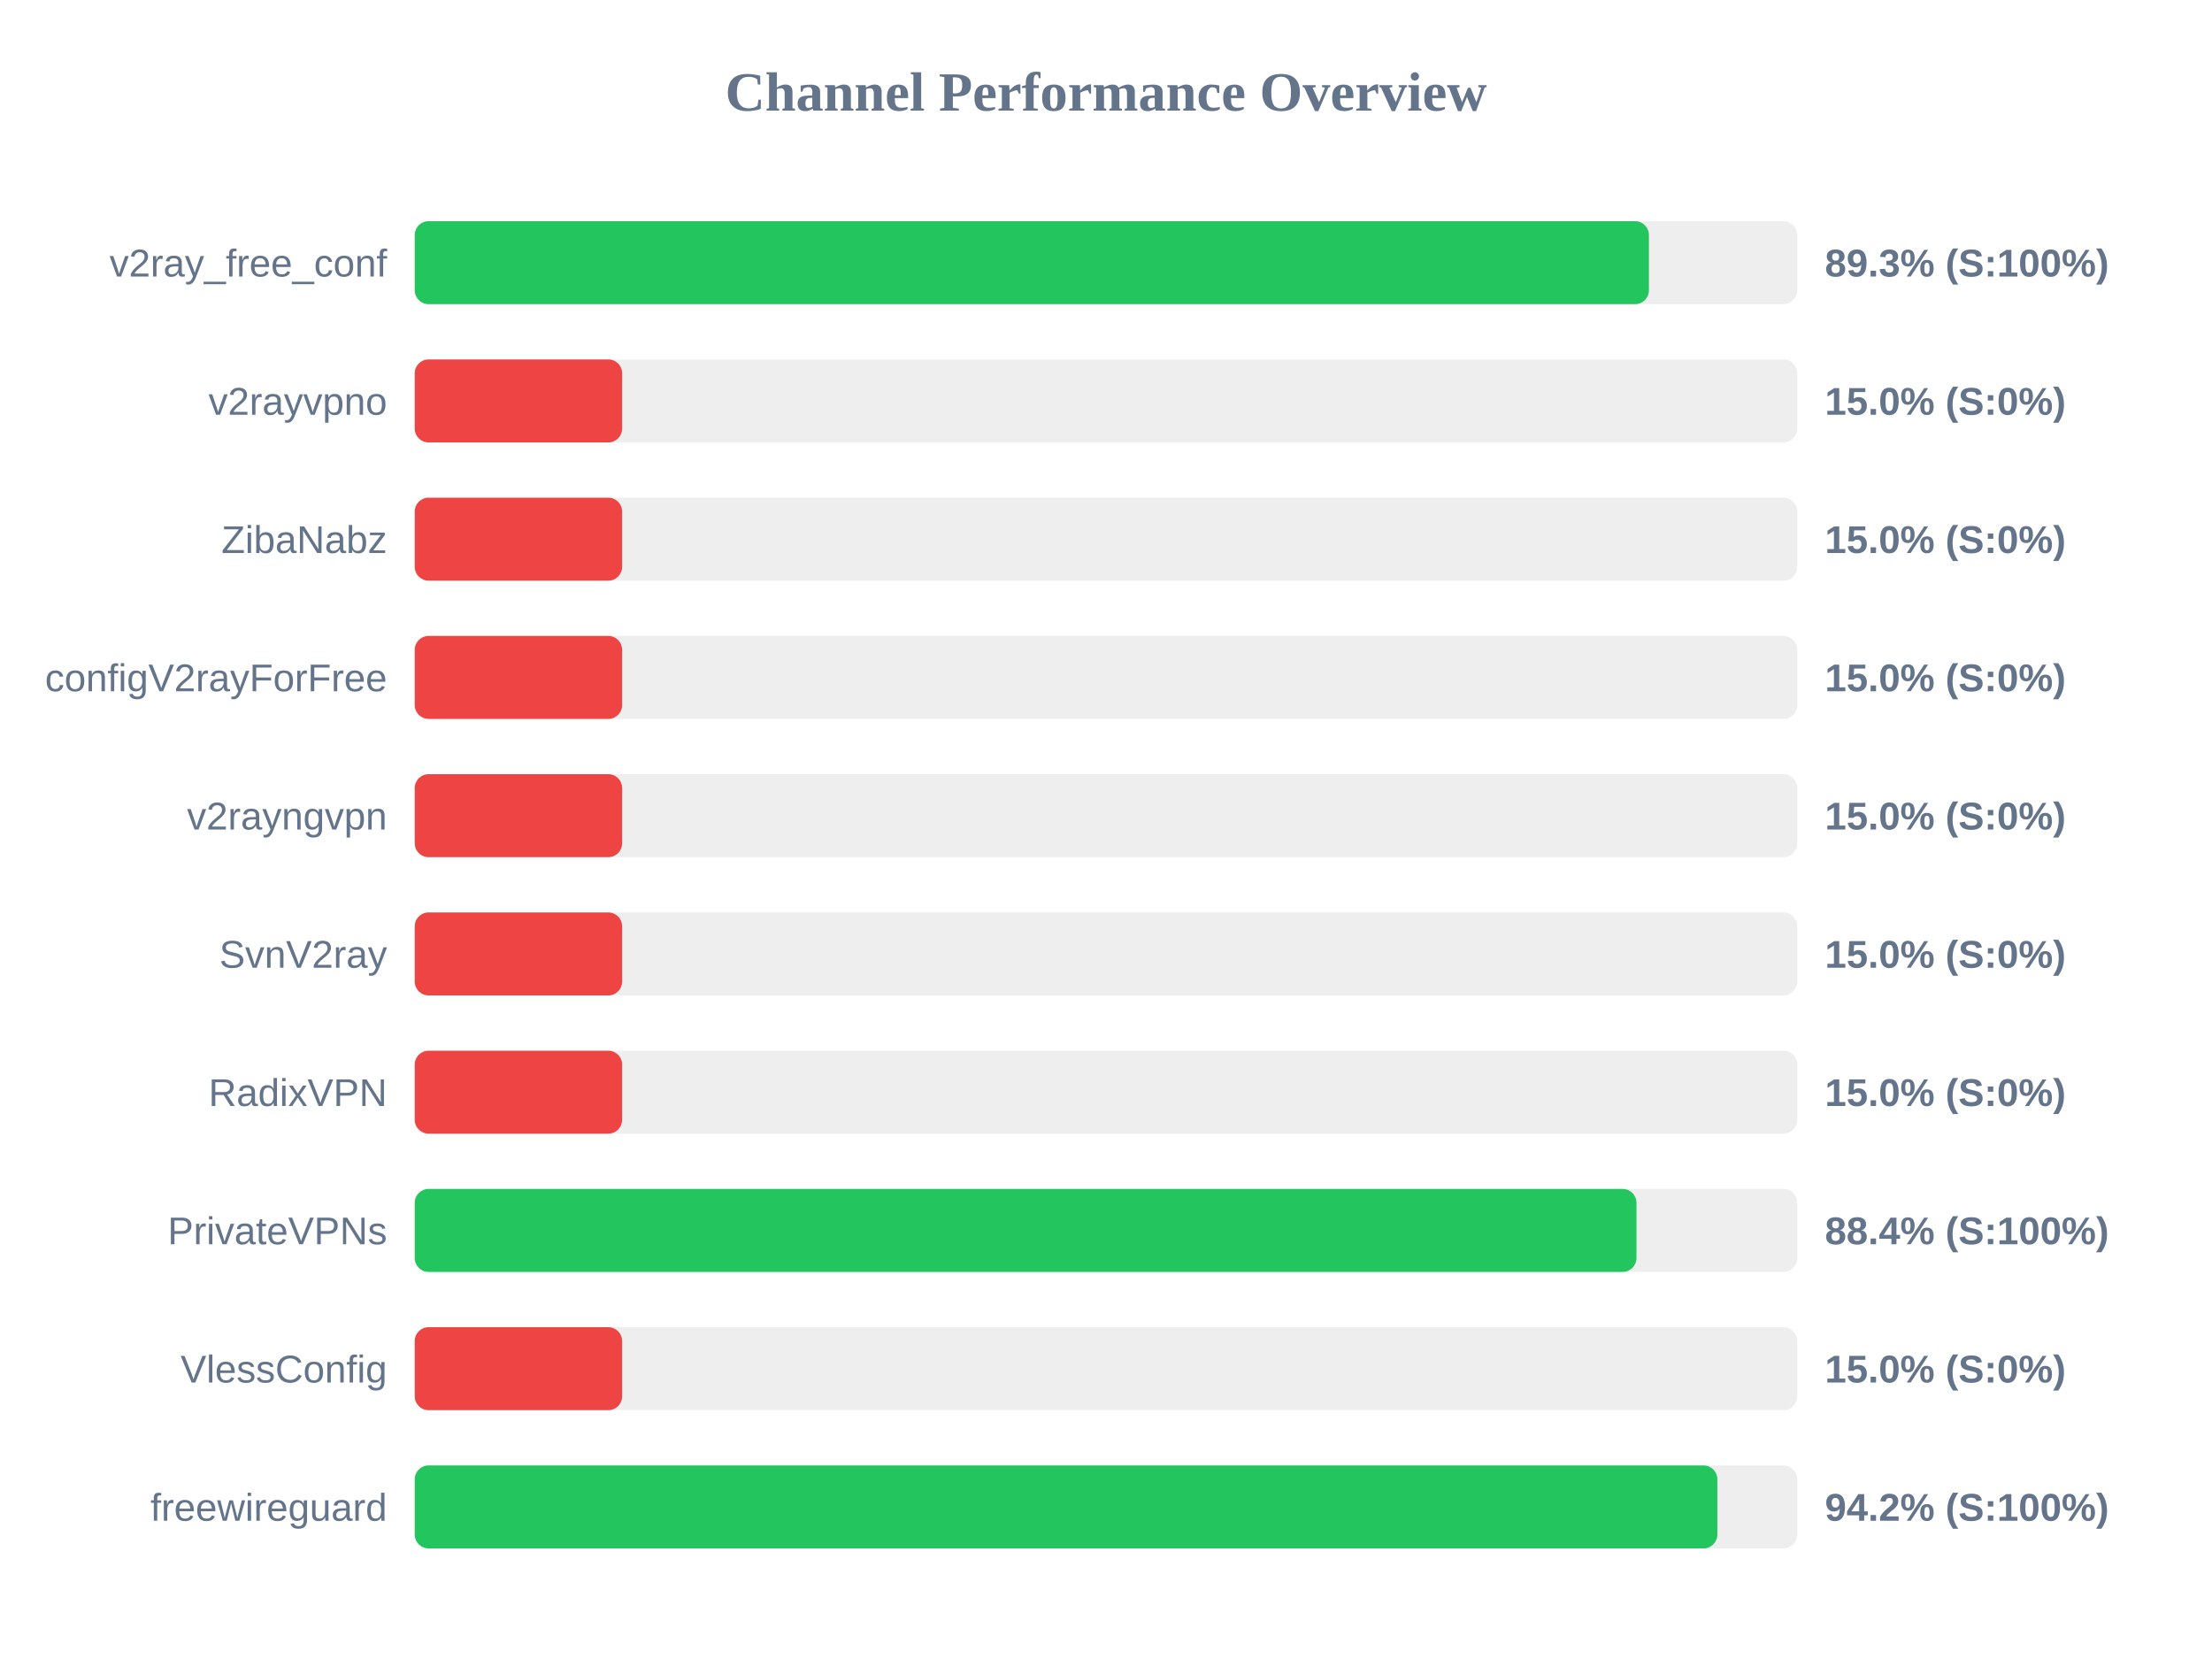
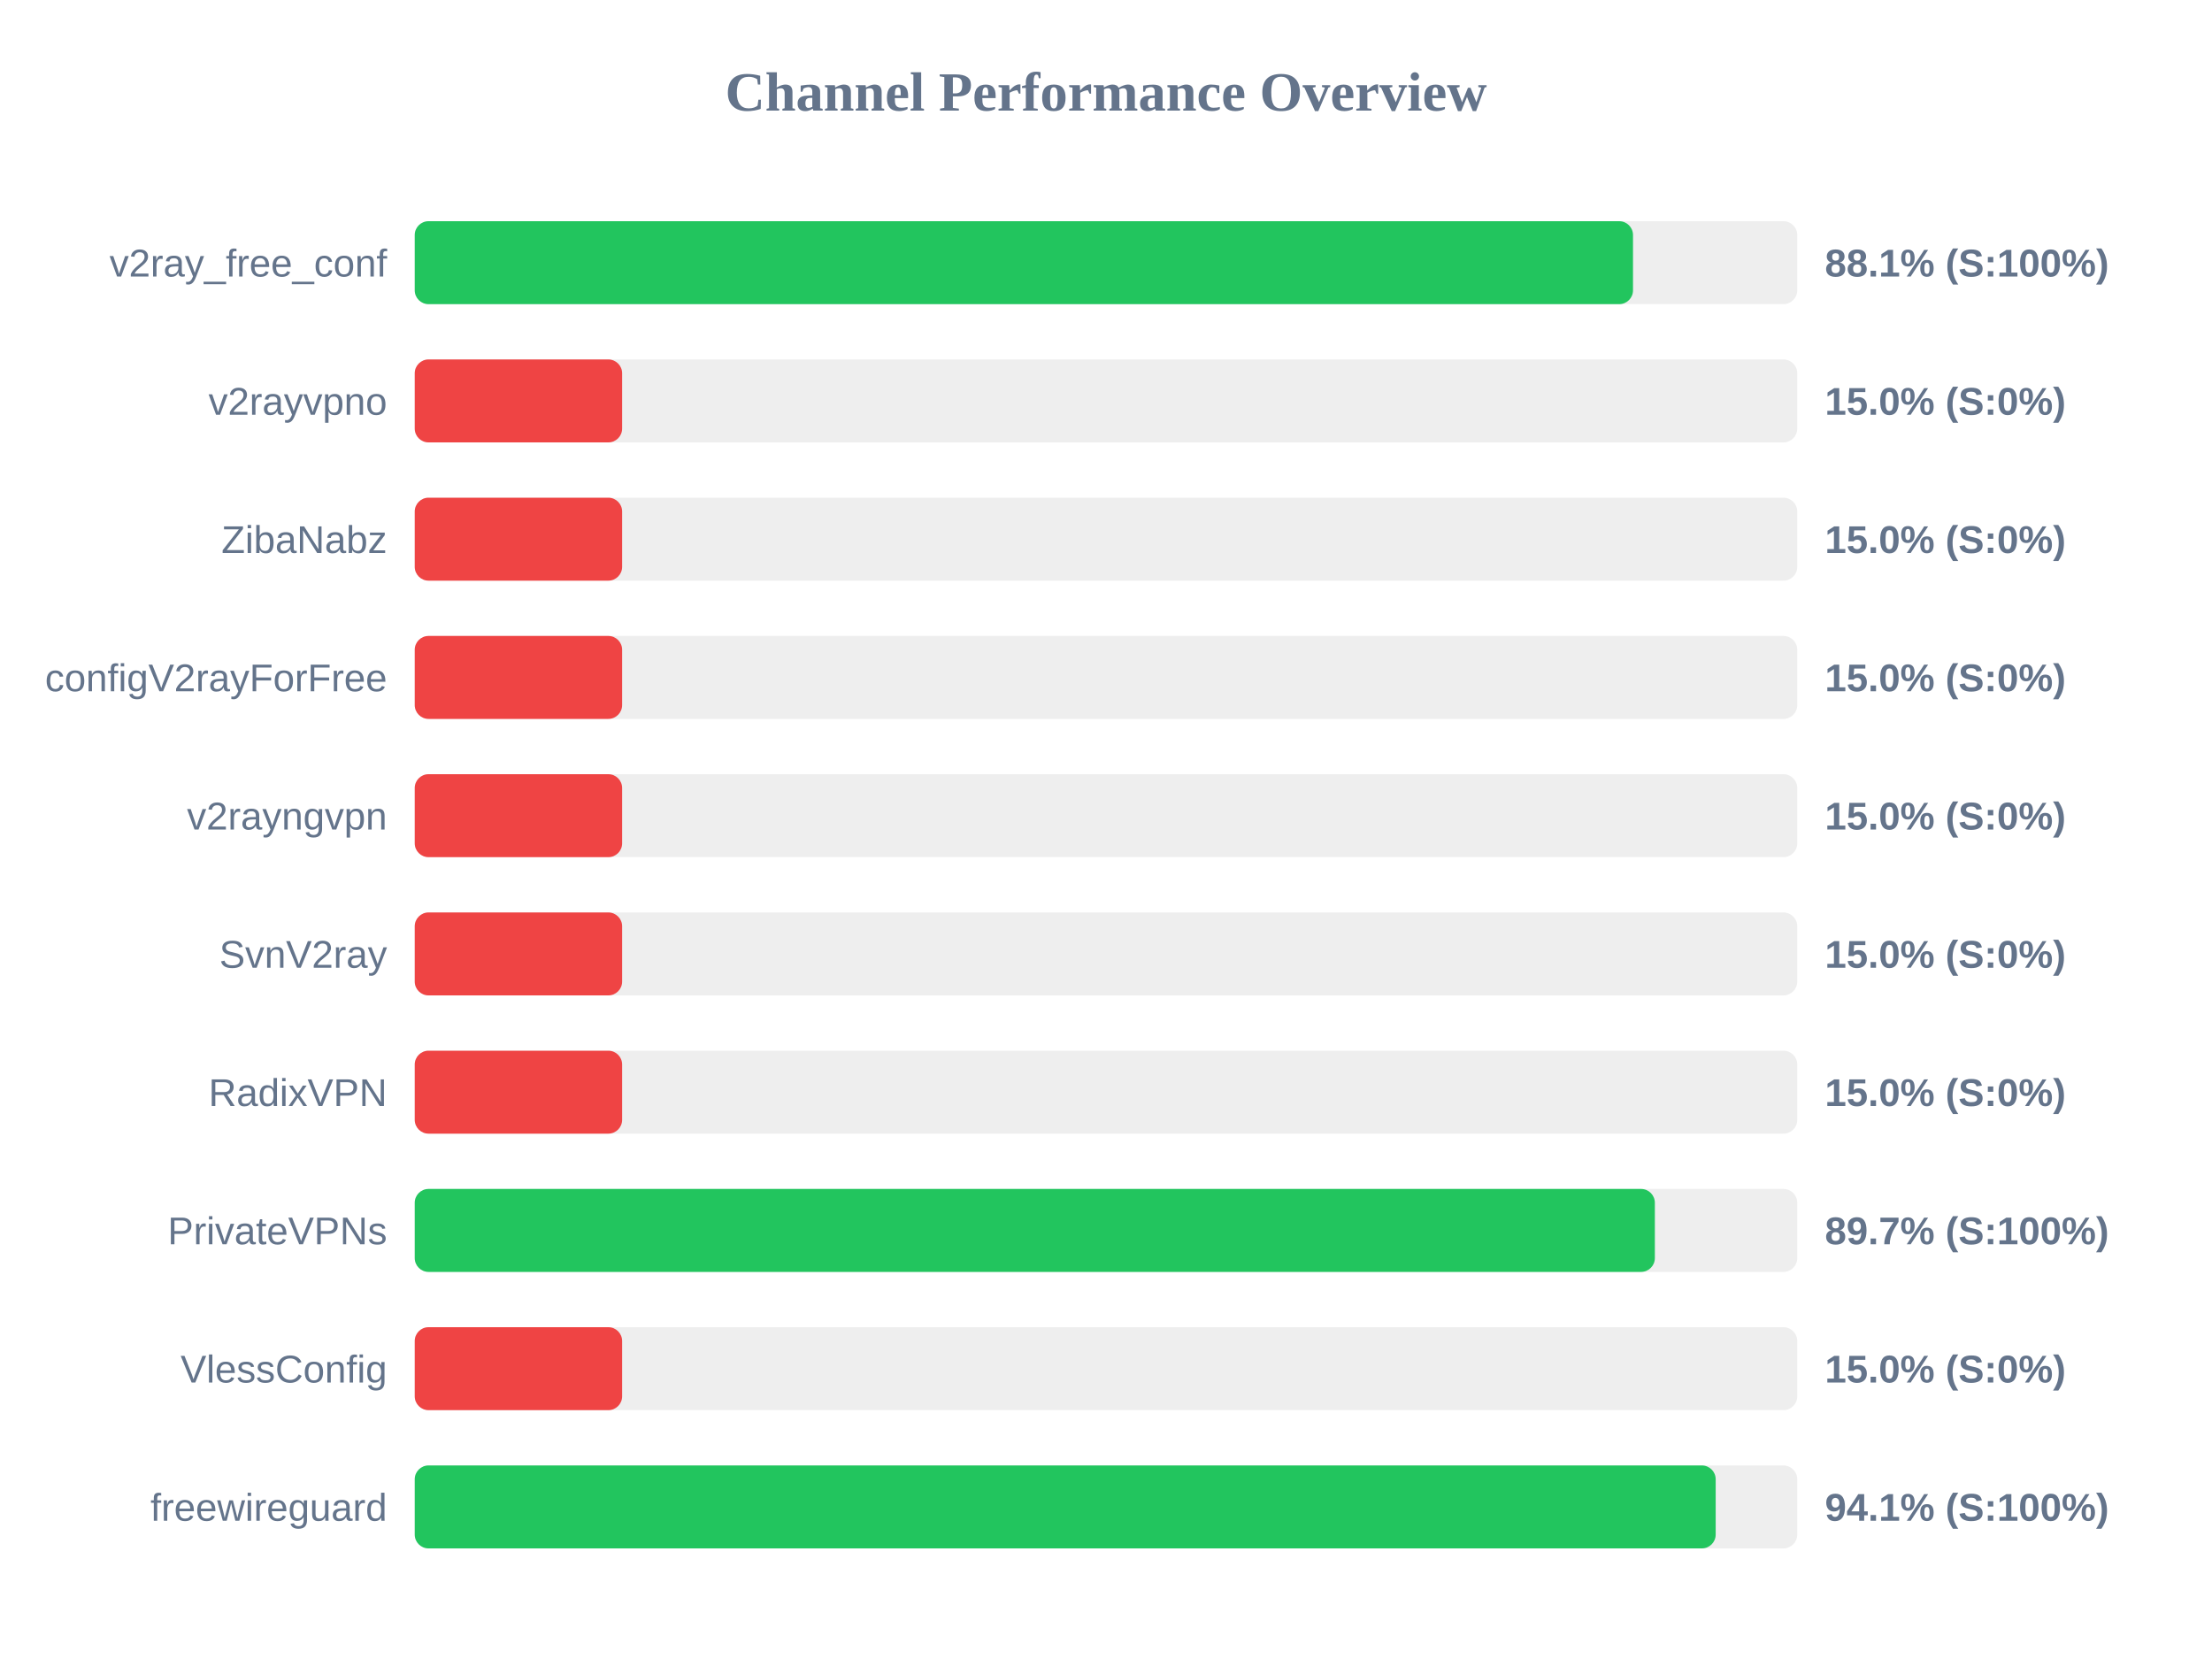
<svg xmlns="http://www.w3.org/2000/svg" width="800" height="600" version="1.1">
  <style>
        .row { font: 14px Arial; fill: #64748b; }
        .score { font: bold 14px Arial; fill: #64748b; }
    </style>
  <text x="400" y="40" text-anchor="middle" font-size="20px" font-weight="bold" fill="#64748b">Channel Performance Overview</text>
  <rect x="150" y="80" width="500" height="30" fill="#eee" rx="5" />
-   <rect x="150" y="80" width="446.35" height="30" fill="#22c55e" rx="5" />
+   <rect x="150" y="80" width="440.6" height="30" fill="#22c55e" rx="5" />
  <text x="140" y="100" text-anchor="end" class="row">v2ray_free_conf</text>
-   <text x="660" y="100" text-anchor="start" class="score">89.3% (S:100%)</text>
+   <text x="660" y="100" text-anchor="start" class="score">88.1% (S:100%)</text>
  <rect x="150" y="130" width="500" height="30" fill="#eee" rx="5" />
  <rect x="150" y="130" width="75.0" height="30" fill="#ef4444" rx="5" />
  <text x="140" y="150" text-anchor="end" class="row">v2rayvpno</text>
  <text x="660" y="150" text-anchor="start" class="score">15.0% (S:0%)</text>
  <rect x="150" y="180" width="500" height="30" fill="#eee" rx="5" />
  <rect x="150" y="180" width="75.0" height="30" fill="#ef4444" rx="5" />
  <text x="140" y="200" text-anchor="end" class="row">ZibaNabz</text>
  <text x="660" y="200" text-anchor="start" class="score">15.0% (S:0%)</text>
  <rect x="150" y="230" width="500" height="30" fill="#eee" rx="5" />
  <rect x="150" y="230" width="75.0" height="30" fill="#ef4444" rx="5" />
  <text x="140" y="250" text-anchor="end" class="row">configV2rayForFree</text>
  <text x="660" y="250" text-anchor="start" class="score">15.0% (S:0%)</text>
  <rect x="150" y="280" width="500" height="30" fill="#eee" rx="5" />
  <rect x="150" y="280" width="75.0" height="30" fill="#ef4444" rx="5" />
  <text x="140" y="300" text-anchor="end" class="row">v2rayngvpn</text>
  <text x="660" y="300" text-anchor="start" class="score">15.0% (S:0%)</text>
  <rect x="150" y="330" width="500" height="30" fill="#eee" rx="5" />
  <rect x="150" y="330" width="75.0" height="30" fill="#ef4444" rx="5" />
  <text x="140" y="350" text-anchor="end" class="row">SvnV2ray</text>
  <text x="660" y="350" text-anchor="start" class="score">15.0% (S:0%)</text>
  <rect x="150" y="380" width="500" height="30" fill="#eee" rx="5" />
  <rect x="150" y="380" width="75.0" height="30" fill="#ef4444" rx="5" />
  <text x="140" y="400" text-anchor="end" class="row">RadixVPN</text>
  <text x="660" y="400" text-anchor="start" class="score">15.0% (S:0%)</text>
  <rect x="150" y="430" width="500" height="30" fill="#eee" rx="5" />
-   <rect x="150" y="430" width="441.85" height="30" fill="#22c55e" rx="5" />
+   <rect x="150" y="430" width="448.5" height="30" fill="#22c55e" rx="5" />
  <text x="140" y="450" text-anchor="end" class="row">PrivateVPNs</text>
-   <text x="660" y="450" text-anchor="start" class="score">88.4% (S:100%)</text>
+   <text x="660" y="450" text-anchor="start" class="score">89.7% (S:100%)</text>
  <rect x="150" y="480" width="500" height="30" fill="#eee" rx="5" />
  <rect x="150" y="480" width="75.0" height="30" fill="#ef4444" rx="5" />
  <text x="140" y="500" text-anchor="end" class="row">VlessConfig</text>
  <text x="660" y="500" text-anchor="start" class="score">15.0% (S:0%)</text>
  <rect x="150" y="530" width="500" height="30" fill="#eee" rx="5" />
-   <rect x="150" y="530" width="471.1" height="30" fill="#22c55e" rx="5" />
+   <rect x="150" y="530" width="470.5" height="30" fill="#22c55e" rx="5" />
  <text x="140" y="550" text-anchor="end" class="row">freewireguard</text>
-   <text x="660" y="550" text-anchor="start" class="score">94.2% (S:100%)</text>
+   <text x="660" y="550" text-anchor="start" class="score">94.1% (S:100%)</text>
</svg>
